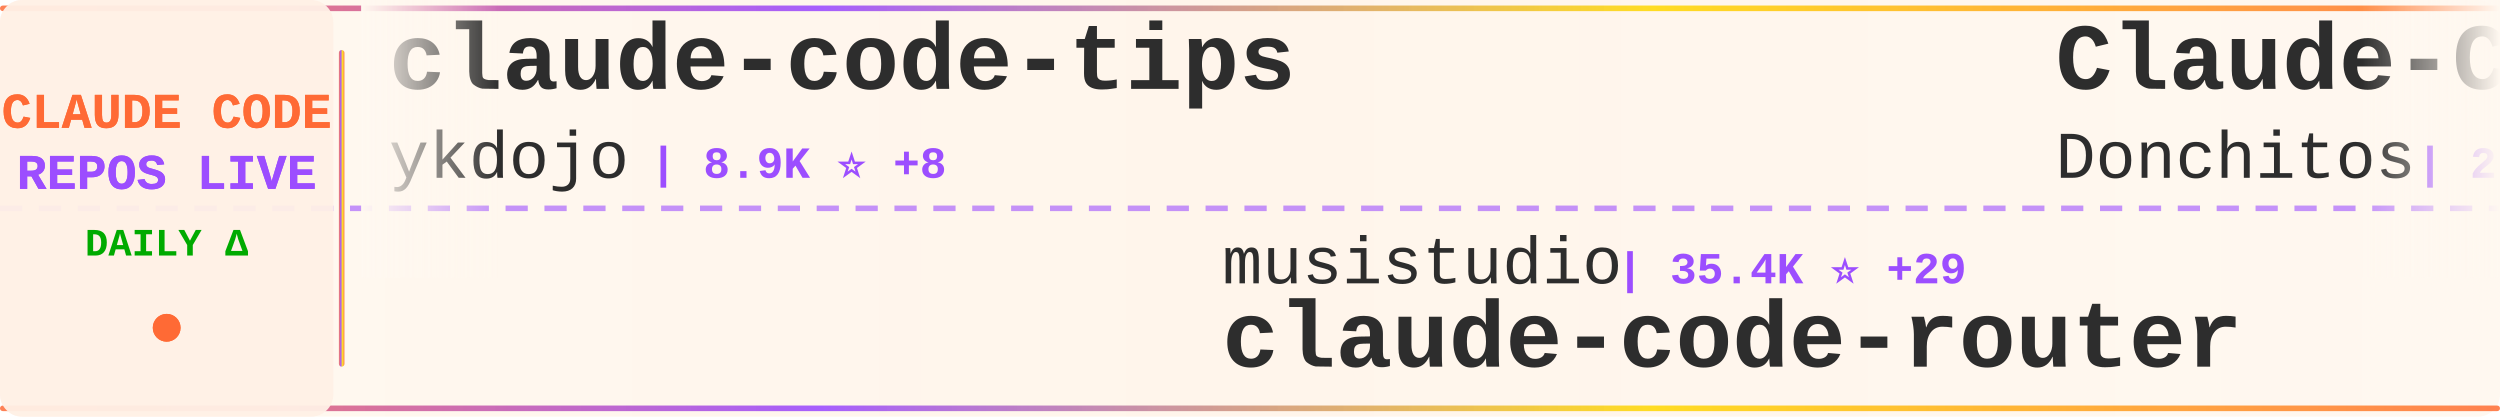
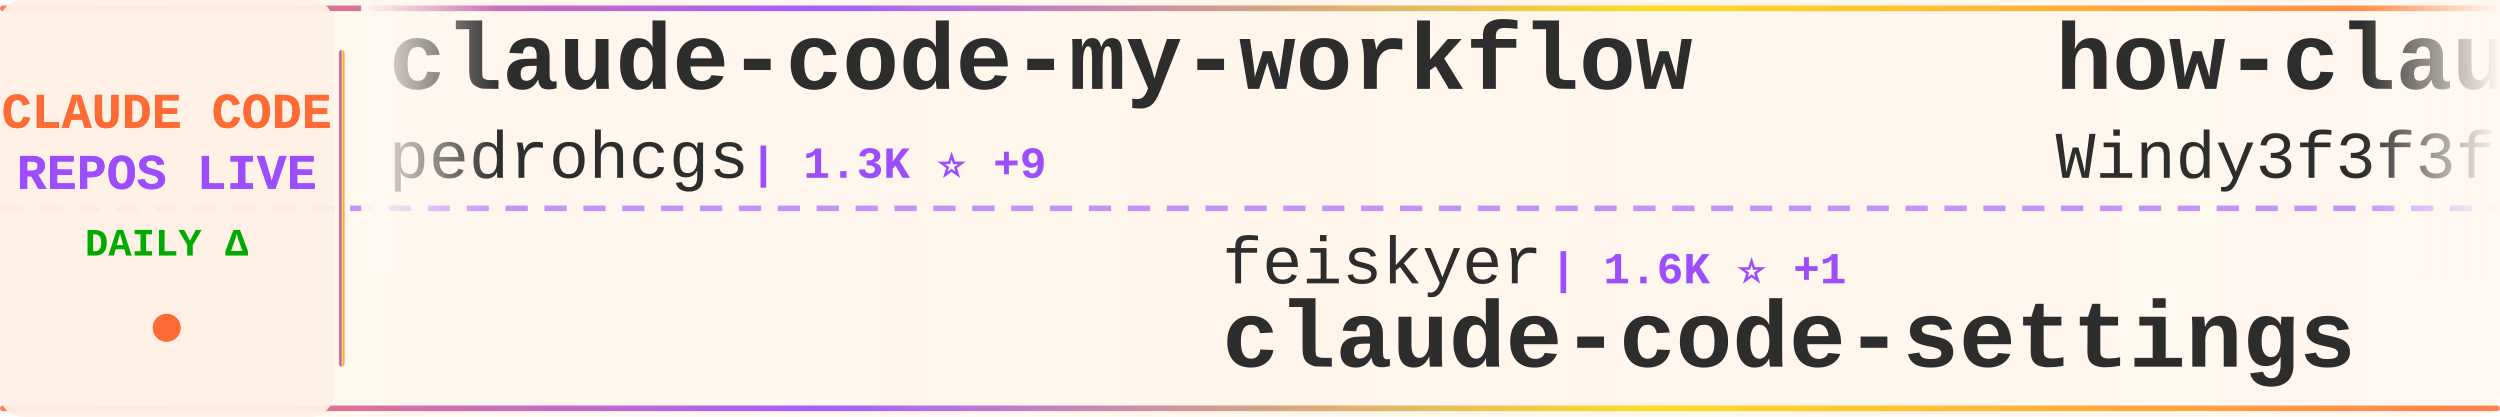
<svg xmlns="http://www.w3.org/2000/svg" width="900" height="150">
  <defs>
    <linearGradient id="tickerBg" x1="0%" y1="0%" x2="100%" y2="0%">
      <stop offset="0%" style="stop-color:#fff8f0;stop-opacity:0.98" />
      <stop offset="50%" style="stop-color:#fff5eb;stop-opacity:1" />
      <stop offset="100%" style="stop-color:#fff8f0;stop-opacity:0.98" />
    </linearGradient>
    <linearGradient id="borderGrad" x1="0%" y1="0%" x2="100%" y2="0%">
      <stop offset="0%" style="stop-color:#FF6B35;stop-opacity:0.85">
        <animate attributeName="stop-opacity" values="0.85;1;0.85" dur="2s" repeatCount="indefinite" />
      </stop>
      <stop offset="33%" style="stop-color:#9C4EFF;stop-opacity:0.9">
        <animate attributeName="stop-opacity" values="0.9;1;0.9" dur="2.2s" repeatCount="indefinite" />
      </stop>
      <stop offset="66%" style="stop-color:#FFD700;stop-opacity:0.85">
        <animate attributeName="stop-opacity" values="0.85;1;0.85" dur="1.8s" repeatCount="indefinite" />
      </stop>
      <stop offset="100%" style="stop-color:#FF6B35;stop-opacity:0.85">
        <animate attributeName="stop-opacity" values="0.85;1;0.85" dur="2s" repeatCount="indefinite" />
      </stop>
    </linearGradient>
    <filter id="textGlow">
      <feGaussianBlur stdDeviation="0.15" result="coloredBlur" />
      <feMerge>
        <feMergeNode in="coloredBlur" />
        <feMergeNode in="SourceGraphic" />
      </feMerge>
    </filter>
    <filter id="metricGlow">
      <feGaussianBlur stdDeviation="0.2" result="coloredBlur" />
      <feMerge>
        <feMergeNode in="coloredBlur" />
        <feMergeNode in="SourceGraphic" />
      </feMerge>
    </filter>
    <linearGradient id="leftFade" x1="0%" y1="0%" x2="100%" y2="0%">
      <stop offset="0%" style="stop-color:#fff8f0;stop-opacity:1" />
      <stop offset="100%" style="stop-color:#fff8f0;stop-opacity:0" />
    </linearGradient>
    <linearGradient id="rightFade" x1="0%" y1="0%" x2="100%" y2="0%">
      <stop offset="0%" style="stop-color:#fff8f0;stop-opacity:0" />
      <stop offset="100%" style="stop-color:#fff8f0;stop-opacity:1" />
    </linearGradient>
  </defs>
  <rect width="900" height="150" fill="url(#tickerBg)" rx="8" />
  <rect x="0" y="2" width="900" height="2" fill="url(#borderGrad)" rx="1" />
  <rect x="0" y="146" width="900" height="2" fill="url(#borderGrad)" rx="1" />
  <line x1="0" y1="75" x2="900" y2="75" stroke="#9C4EFF" stroke-width="2" stroke-dasharray="8 6" opacity="0.6" />
  <rect x="0" y="0" width="120" height="150" fill="#fff0e6" opacity="0.95" rx="8" />
  <text x="60" y="46" font-family="'Courier New', monospace" font-size="18" font-weight="bold" fill="#FF6B35" text-anchor="middle" filter="url(#textGlow)">
    CLAUDE CODE
  </text>
  <text x="60" y="68" font-family="'Courier New', monospace" font-size="18" font-weight="bold" fill="#9C4EFF" text-anchor="middle" filter="url(#textGlow)">
    REPOS LIVE
  </text>
  <text x="60" y="92" font-family="'Courier New', monospace" font-size="14" font-weight="bold" fill="#00aa00" text-anchor="middle">
    DAILY Δ
  </text>
  <circle cx="60" cy="118" r="5" fill="#FF6B35" filter="url(#metricGlow)">
    <animate attributeName="r" values="4;6;4" dur="1.5s" repeatCount="indefinite" />
    <animate attributeName="opacity" values="0.6;1;0.6" dur="1.5s" repeatCount="indefinite" />
  </circle>
  <rect x="122" y="18" width="2" height="114" fill="url(#borderGrad)" rx="1" />
  <clipPath id="tickerClip">
    <rect x="130" y="0" width="770" height="150" />
  </clipPath>
  <g clip-path="url(#tickerClip)">
    <g id="tickerItems">
      <animateTransform attributeName="transform" attributeType="XML" type="translate" from="0 0" to="-3000 0" dur="54s" repeatCount="indefinite" />
      <g transform="translate(0, 0)">
-         <text x="140" y="32" font-family="'Courier New', monospace" font-size="34" font-weight="bold" fill="#2d2d2d">claude-code-tips</text>
-         <text x="140" y="64" font-family="'Courier New', monospace" font-size="24" font-weight="normal" fill="#2d2d2d" opacity="1.0">ykdojo</text>
-         <text x="234" y="64" font-family="'Courier New', monospace" font-size="16" font-weight="bold" fill="#9C4EFF"> | 8.9K ⭐ +8</text>
+         <text x="140" y="32" font-family="'Courier New', monospace" font-size="34" font-weight="bold" fill="#2d2d2d">claude-code-my-workflow</text>
+         <text x="140" y="64" font-family="'Courier New', monospace" font-size="24" font-weight="normal" fill="#2d2d2d" opacity="1.0">pedrohcgs</text>
+         <text x="270" y="64" font-family="'Courier New', monospace" font-size="16" font-weight="bold" fill="#9C4EFF"> | 1.3K ⭐ +9</text>
      </g>
      <g transform="translate(300, 0)">
-         <text x="140" y="102" font-family="'Courier New', monospace" font-size="24" font-weight="normal" fill="#2d2d2d" opacity="1.0">musistudio</text>
-         <text x="282" y="102" font-family="'Courier New', monospace" font-size="16" font-weight="bold" fill="#9C4EFF"> | 35.4K ⭐ +29</text>
-         <text x="140" y="132" font-family="'Courier New', monospace" font-size="34" font-weight="bold" fill="#2d2d2d">claude-code-router</text>
+         <text x="140" y="102" font-family="'Courier New', monospace" font-size="24" font-weight="normal" fill="#2d2d2d" opacity="1.0">feiskyer</text>
+         <text x="258" y="102" font-family="'Courier New', monospace" font-size="16" font-weight="bold" fill="#9C4EFF"> | 1.6K ⭐ +1</text>
+         <text x="140" y="132" font-family="'Courier New', monospace" font-size="34" font-weight="bold" fill="#2d2d2d">claude-code-settings</text>
      </g>
      <g transform="translate(600, 0)">
-         <text x="140" y="32" font-family="'Courier New', monospace" font-size="34" font-weight="bold" fill="#2d2d2d">Claude-Code-Game-Studios</text>
-         <text x="140" y="64" font-family="'Courier New', monospace" font-size="24" font-weight="normal" fill="#2d2d2d" opacity="1.0">Donchitos</text>
-         <text x="270" y="64" font-family="'Courier New', monospace" font-size="16" font-weight="bold" fill="#9C4EFF"> | 22.3K ⭐ +53</text>
+         <text x="140" y="32" font-family="'Courier New', monospace" font-size="34" font-weight="bold" fill="#2d2d2d">how-claude-code-works</text>
+         <text x="140" y="64" font-family="'Courier New', monospace" font-size="24" font-weight="normal" fill="#2d2d2d" opacity="1.0">Windy3f3f3f3f</text>
+         <text x="318" y="64" font-family="'Courier New', monospace" font-size="16" font-weight="bold" fill="#9C4EFF"> | 2.7K ⭐ +4</text>
      </g>
      <g transform="translate(900, 0)">
-         <text x="140" y="102" font-family="'Courier New', monospace" font-size="24" font-weight="normal" fill="#2d2d2d" opacity="1.0">frankbria</text>
-         <text x="270" y="102" font-family="'Courier New', monospace" font-size="16" font-weight="bold" fill="#9C4EFF"> | 9.5K ⭐ +3</text>
-         <text x="140" y="132" font-family="'Courier New', monospace" font-size="34" font-weight="bold" fill="#2d2d2d">ralph-claude-code</text>
+         <text x="140" y="102" font-family="'Courier New', monospace" font-size="24" font-weight="normal" fill="#2d2d2d" opacity="1.0">fuergaosi233</text>
+         <text x="306" y="102" font-family="'Courier New', monospace" font-size="16" font-weight="bold" fill="#9C4EFF"> | 2.7K ⭐ +4</text>
+         <text x="140" y="132" font-family="'Courier New', monospace" font-size="34" font-weight="bold" fill="#2d2d2d">claude-code-proxy</text>
      </g>
      <g transform="translate(1200, 0)">
-         <text x="140" y="32" font-family="'Courier New', monospace" font-size="34" font-weight="bold" fill="#2d2d2d">claude-code-security-rev...</text>
-         <text x="140" y="64" font-family="'Courier New', monospace" font-size="24" font-weight="normal" fill="#2d2d2d" opacity="1.0">anthropics</text>
-         <text x="282" y="64" font-family="'Courier New', monospace" font-size="16" font-weight="bold" fill="#9C4EFF"> | 5.4K ⭐ +7</text>
+         <text x="140" y="32" font-family="'Courier New', monospace" font-size="34" font-weight="bold" fill="#2d2d2d">ClaudeCode</text>
+         <text x="140" y="64" font-family="'Courier New', monospace" font-size="24" font-weight="normal" fill="#2d2d2d" opacity="1.0">guanshan</text>
+         <text x="258" y="64" font-family="'Courier New', monospace" font-size="16" font-weight="bold" fill="#9C4EFF"> | 61 ⭐ +1</text>
      </g>
      <g transform="translate(1500, 0)">
-         <text x="140" y="102" font-family="'Courier New', monospace" font-size="24" font-weight="normal" fill="#2d2d2d" opacity="1.0">edmund-io</text>
-         <text x="270" y="102" font-family="'Courier New', monospace" font-size="16" font-weight="bold" fill="#9C4EFF"> | 1.5K ⭐ +1</text>
-         <text x="140" y="132" font-family="'Courier New', monospace" font-size="34" font-weight="bold" fill="#2d2d2d">edmunds-claude-code</text>
+         <text x="140" y="102" font-family="'Courier New', monospace" font-size="24" font-weight="normal" fill="#2d2d2d" opacity="1.0">rohitg00</text>
+         <text x="258" y="102" font-family="'Courier New', monospace" font-size="16" font-weight="bold" fill="#9C4EFF"> | 2.2K ⭐ +8</text>
+         <text x="140" y="132" font-family="'Courier New', monospace" font-size="34" font-weight="bold" fill="#2d2d2d">awesome-claude-code-tool...</text>
      </g>
      <g transform="translate(1800, 0)">
-         <text x="140" y="32" font-family="'Courier New', monospace" font-size="34" font-weight="bold" fill="#2d2d2d">claude_codex_bridge</text>
-         <text x="140" y="64" font-family="'Courier New', monospace" font-size="24" font-weight="normal" fill="#2d2d2d" opacity="1.0">SeemSeam</text>
-         <text x="258" y="64" font-family="'Courier New', monospace" font-size="16" font-weight="bold" fill="#9C4EFF"> | 3.1K ⭐ +8</text>
+         <text x="140" y="32" font-family="'Courier New', monospace" font-size="34" font-weight="bold" fill="#2d2d2d">oh-my-claudecode</text>
+         <text x="140" y="64" font-family="'Courier New', monospace" font-size="24" font-weight="normal" fill="#2d2d2d" opacity="1.0">Yeachan-Heo</text>
+         <text x="294" y="64" font-family="'Courier New', monospace" font-size="16" font-weight="bold" fill="#9C4EFF"> | 37.0K ⭐ +56</text>
      </g>
      <g transform="translate(2100, 0)">
-         <text x="140" y="102" font-family="'Courier New', monospace" font-size="24" font-weight="normal" fill="#2d2d2d" opacity="1.0">Piebald-AI</text>
-         <text x="282" y="102" font-family="'Courier New', monospace" font-size="16" font-weight="bold" fill="#9C4EFF"> | 11.4K ⭐ +24</text>
-         <text x="140" y="132" font-family="'Courier New', monospace" font-size="34" font-weight="bold" fill="#2d2d2d">claude-code-system-promp...</text>
+         <text x="140" y="102" font-family="'Courier New', monospace" font-size="24" font-weight="normal" fill="#2d2d2d" opacity="1.0">jqueryscript</text>
+         <text x="306" y="102" font-family="'Courier New', monospace" font-size="16" font-weight="bold" fill="#9C4EFF"> | 442 ⭐</text>
+         <text x="140" y="132" font-family="'Courier New', monospace" font-size="34" font-weight="bold" fill="#2d2d2d">awesome-claude-code</text>
      </g>
      <g transform="translate(2400, 0)">
-         <text x="140" y="32" font-family="'Courier New', monospace" font-size="34" font-weight="bold" fill="#2d2d2d">claude-code-source-build</text>
-         <text x="140" y="64" font-family="'Courier New', monospace" font-size="24" font-weight="normal" fill="#2d2d2d" opacity="1.0">andrew-kramer-inno</text>
-         <text x="378" y="64" font-family="'Courier New', monospace" font-size="16" font-weight="bold" fill="#9C4EFF"> | 589 ⭐</text>
+         <text x="140" y="32" font-family="'Courier New', monospace" font-size="34" font-weight="bold" fill="#2d2d2d">claude-code-analysis</text>
+         <text x="140" y="64" font-family="'Courier New', monospace" font-size="24" font-weight="normal" fill="#2d2d2d" opacity="1.0">liuup</text>
+         <text x="222" y="64" font-family="'Courier New', monospace" font-size="16" font-weight="bold" fill="#9C4EFF"> | 3.3K ⭐ +9</text>
      </g>
      <g transform="translate(2700, 0)">
-         <text x="140" y="102" font-family="'Courier New', monospace" font-size="24" font-weight="normal" fill="#2d2d2d" opacity="1.0">affaan-m</text>
-         <text x="258" y="102" font-family="'Courier New', monospace" font-size="16" font-weight="bold" fill="#9C4EFF"> | 222.2K ⭐ +471</text>
-         <text x="140" y="132" font-family="'Courier New', monospace" font-size="34" font-weight="bold" fill="#2d2d2d">ECC</text>
+         <text x="140" y="102" font-family="'Courier New', monospace" font-size="24" font-weight="normal" fill="#2d2d2d" opacity="1.0">anthropics</text>
+         <text x="282" y="102" font-family="'Courier New', monospace" font-size="16" font-weight="bold" fill="#9C4EFF"> | 888 ⭐ +1</text>
+         <text x="140" y="132" font-family="'Courier New', monospace" font-size="34" font-weight="bold" fill="#2d2d2d">claude-code-base-action</text>
      </g>
      <g transform="translate(3000, 0)">
-         <text x="140" y="32" font-family="'Courier New', monospace" font-size="34" font-weight="bold" fill="#2d2d2d">claude-code-tips</text>
-         <text x="140" y="64" font-family="'Courier New', monospace" font-size="24" font-weight="normal" fill="#2d2d2d" opacity="1.0">ykdojo</text>
-         <text x="234" y="64" font-family="'Courier New', monospace" font-size="16" font-weight="bold" fill="#9C4EFF"> | 8.9K ⭐ +8</text>
+         <text x="140" y="32" font-family="'Courier New', monospace" font-size="34" font-weight="bold" fill="#2d2d2d">claude-code-my-workflow</text>
+         <text x="140" y="64" font-family="'Courier New', monospace" font-size="24" font-weight="normal" fill="#2d2d2d" opacity="1.0">pedrohcgs</text>
+         <text x="270" y="64" font-family="'Courier New', monospace" font-size="16" font-weight="bold" fill="#9C4EFF"> | 1.3K ⭐ +9</text>
      </g>
      <g transform="translate(3300, 0)">
-         <text x="140" y="102" font-family="'Courier New', monospace" font-size="24" font-weight="normal" fill="#2d2d2d" opacity="1.0">musistudio</text>
-         <text x="282" y="102" font-family="'Courier New', monospace" font-size="16" font-weight="bold" fill="#9C4EFF"> | 35.4K ⭐ +29</text>
-         <text x="140" y="132" font-family="'Courier New', monospace" font-size="34" font-weight="bold" fill="#2d2d2d">claude-code-router</text>
+         <text x="140" y="102" font-family="'Courier New', monospace" font-size="24" font-weight="normal" fill="#2d2d2d" opacity="1.0">feiskyer</text>
+         <text x="258" y="102" font-family="'Courier New', monospace" font-size="16" font-weight="bold" fill="#9C4EFF"> | 1.6K ⭐ +1</text>
+         <text x="140" y="132" font-family="'Courier New', monospace" font-size="34" font-weight="bold" fill="#2d2d2d">claude-code-settings</text>
      </g>
      <g transform="translate(3600, 0)">
-         <text x="140" y="32" font-family="'Courier New', monospace" font-size="34" font-weight="bold" fill="#2d2d2d">Claude-Code-Game-Studios</text>
-         <text x="140" y="64" font-family="'Courier New', monospace" font-size="24" font-weight="normal" fill="#2d2d2d" opacity="1.0">Donchitos</text>
-         <text x="270" y="64" font-family="'Courier New', monospace" font-size="16" font-weight="bold" fill="#9C4EFF"> | 22.3K ⭐ +53</text>
+         <text x="140" y="32" font-family="'Courier New', monospace" font-size="34" font-weight="bold" fill="#2d2d2d">how-claude-code-works</text>
+         <text x="140" y="64" font-family="'Courier New', monospace" font-size="24" font-weight="normal" fill="#2d2d2d" opacity="1.0">Windy3f3f3f3f</text>
+         <text x="318" y="64" font-family="'Courier New', monospace" font-size="16" font-weight="bold" fill="#9C4EFF"> | 2.7K ⭐ +4</text>
      </g>
      <g transform="translate(3900, 0)">
-         <text x="140" y="102" font-family="'Courier New', monospace" font-size="24" font-weight="normal" fill="#2d2d2d" opacity="1.0">frankbria</text>
-         <text x="270" y="102" font-family="'Courier New', monospace" font-size="16" font-weight="bold" fill="#9C4EFF"> | 9.5K ⭐ +3</text>
-         <text x="140" y="132" font-family="'Courier New', monospace" font-size="34" font-weight="bold" fill="#2d2d2d">ralph-claude-code</text>
+         <text x="140" y="102" font-family="'Courier New', monospace" font-size="24" font-weight="normal" fill="#2d2d2d" opacity="1.0">fuergaosi233</text>
+         <text x="306" y="102" font-family="'Courier New', monospace" font-size="16" font-weight="bold" fill="#9C4EFF"> | 2.7K ⭐ +4</text>
+         <text x="140" y="132" font-family="'Courier New', monospace" font-size="34" font-weight="bold" fill="#2d2d2d">claude-code-proxy</text>
      </g>
    </g>
  </g>
  <rect x="130" y="0" width="50" height="100" fill="url(#leftFade)" />
  <rect x="850" y="0" width="50" height="100" fill="url(#rightFade)" />
</svg>
